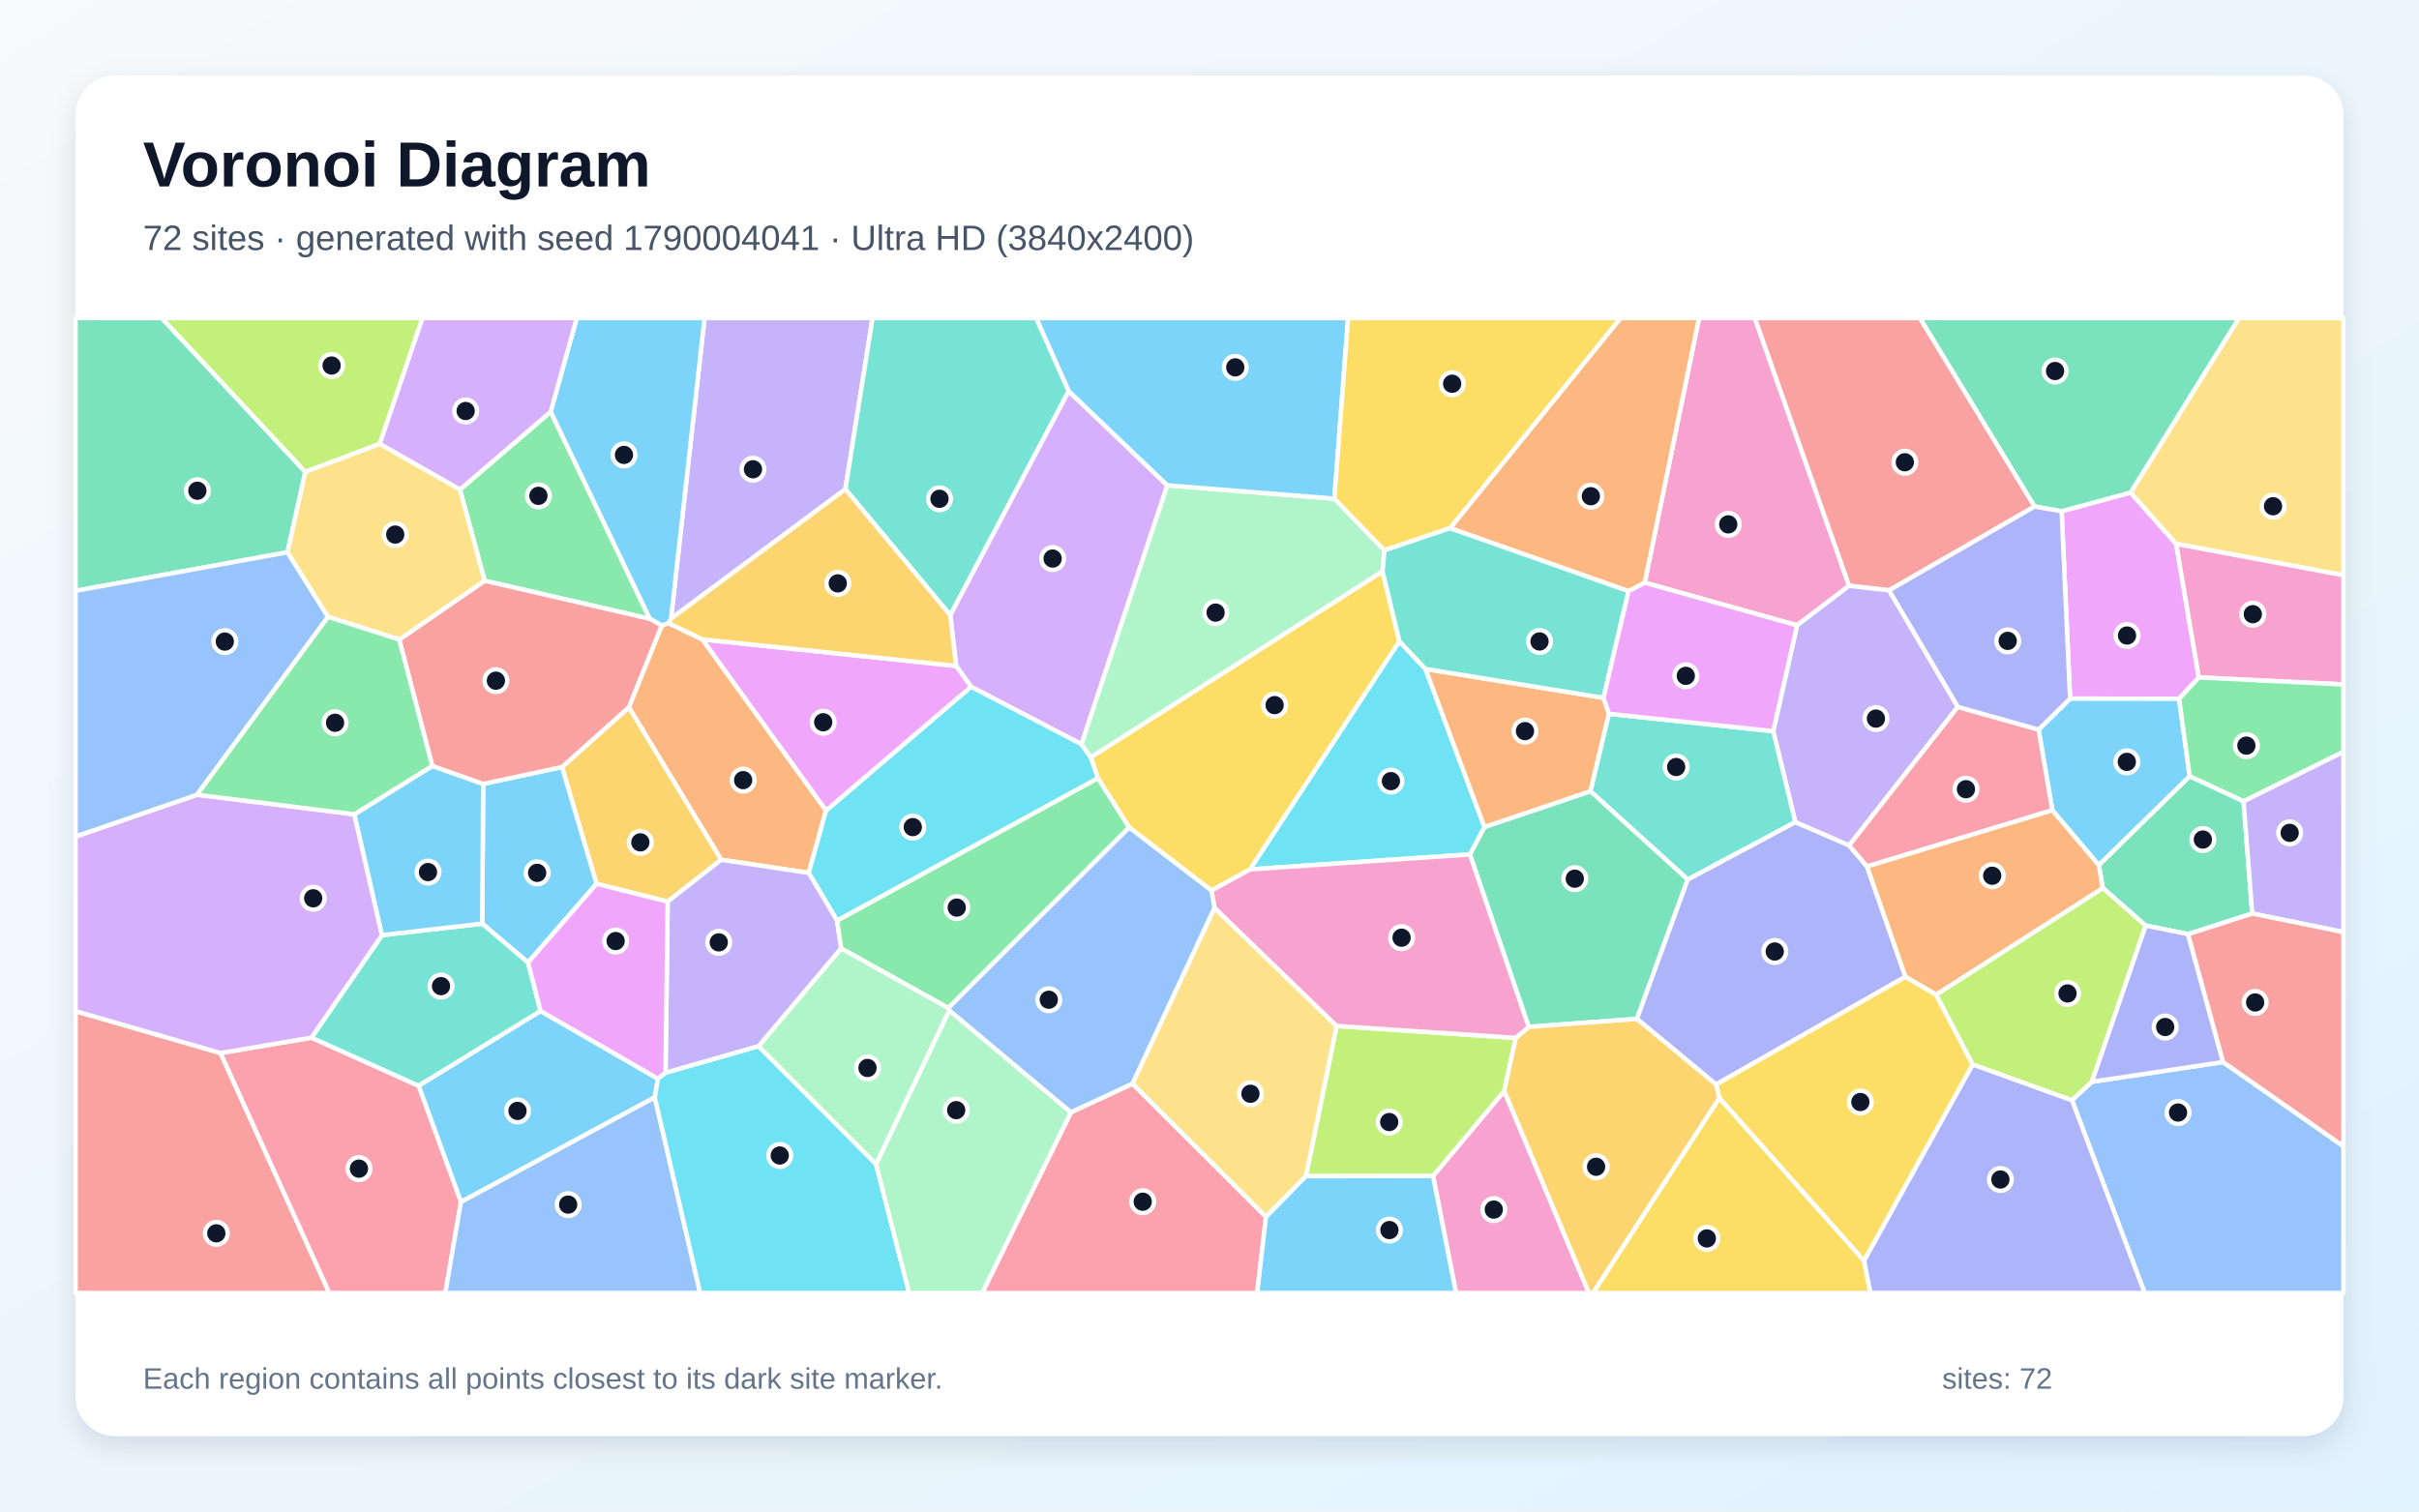
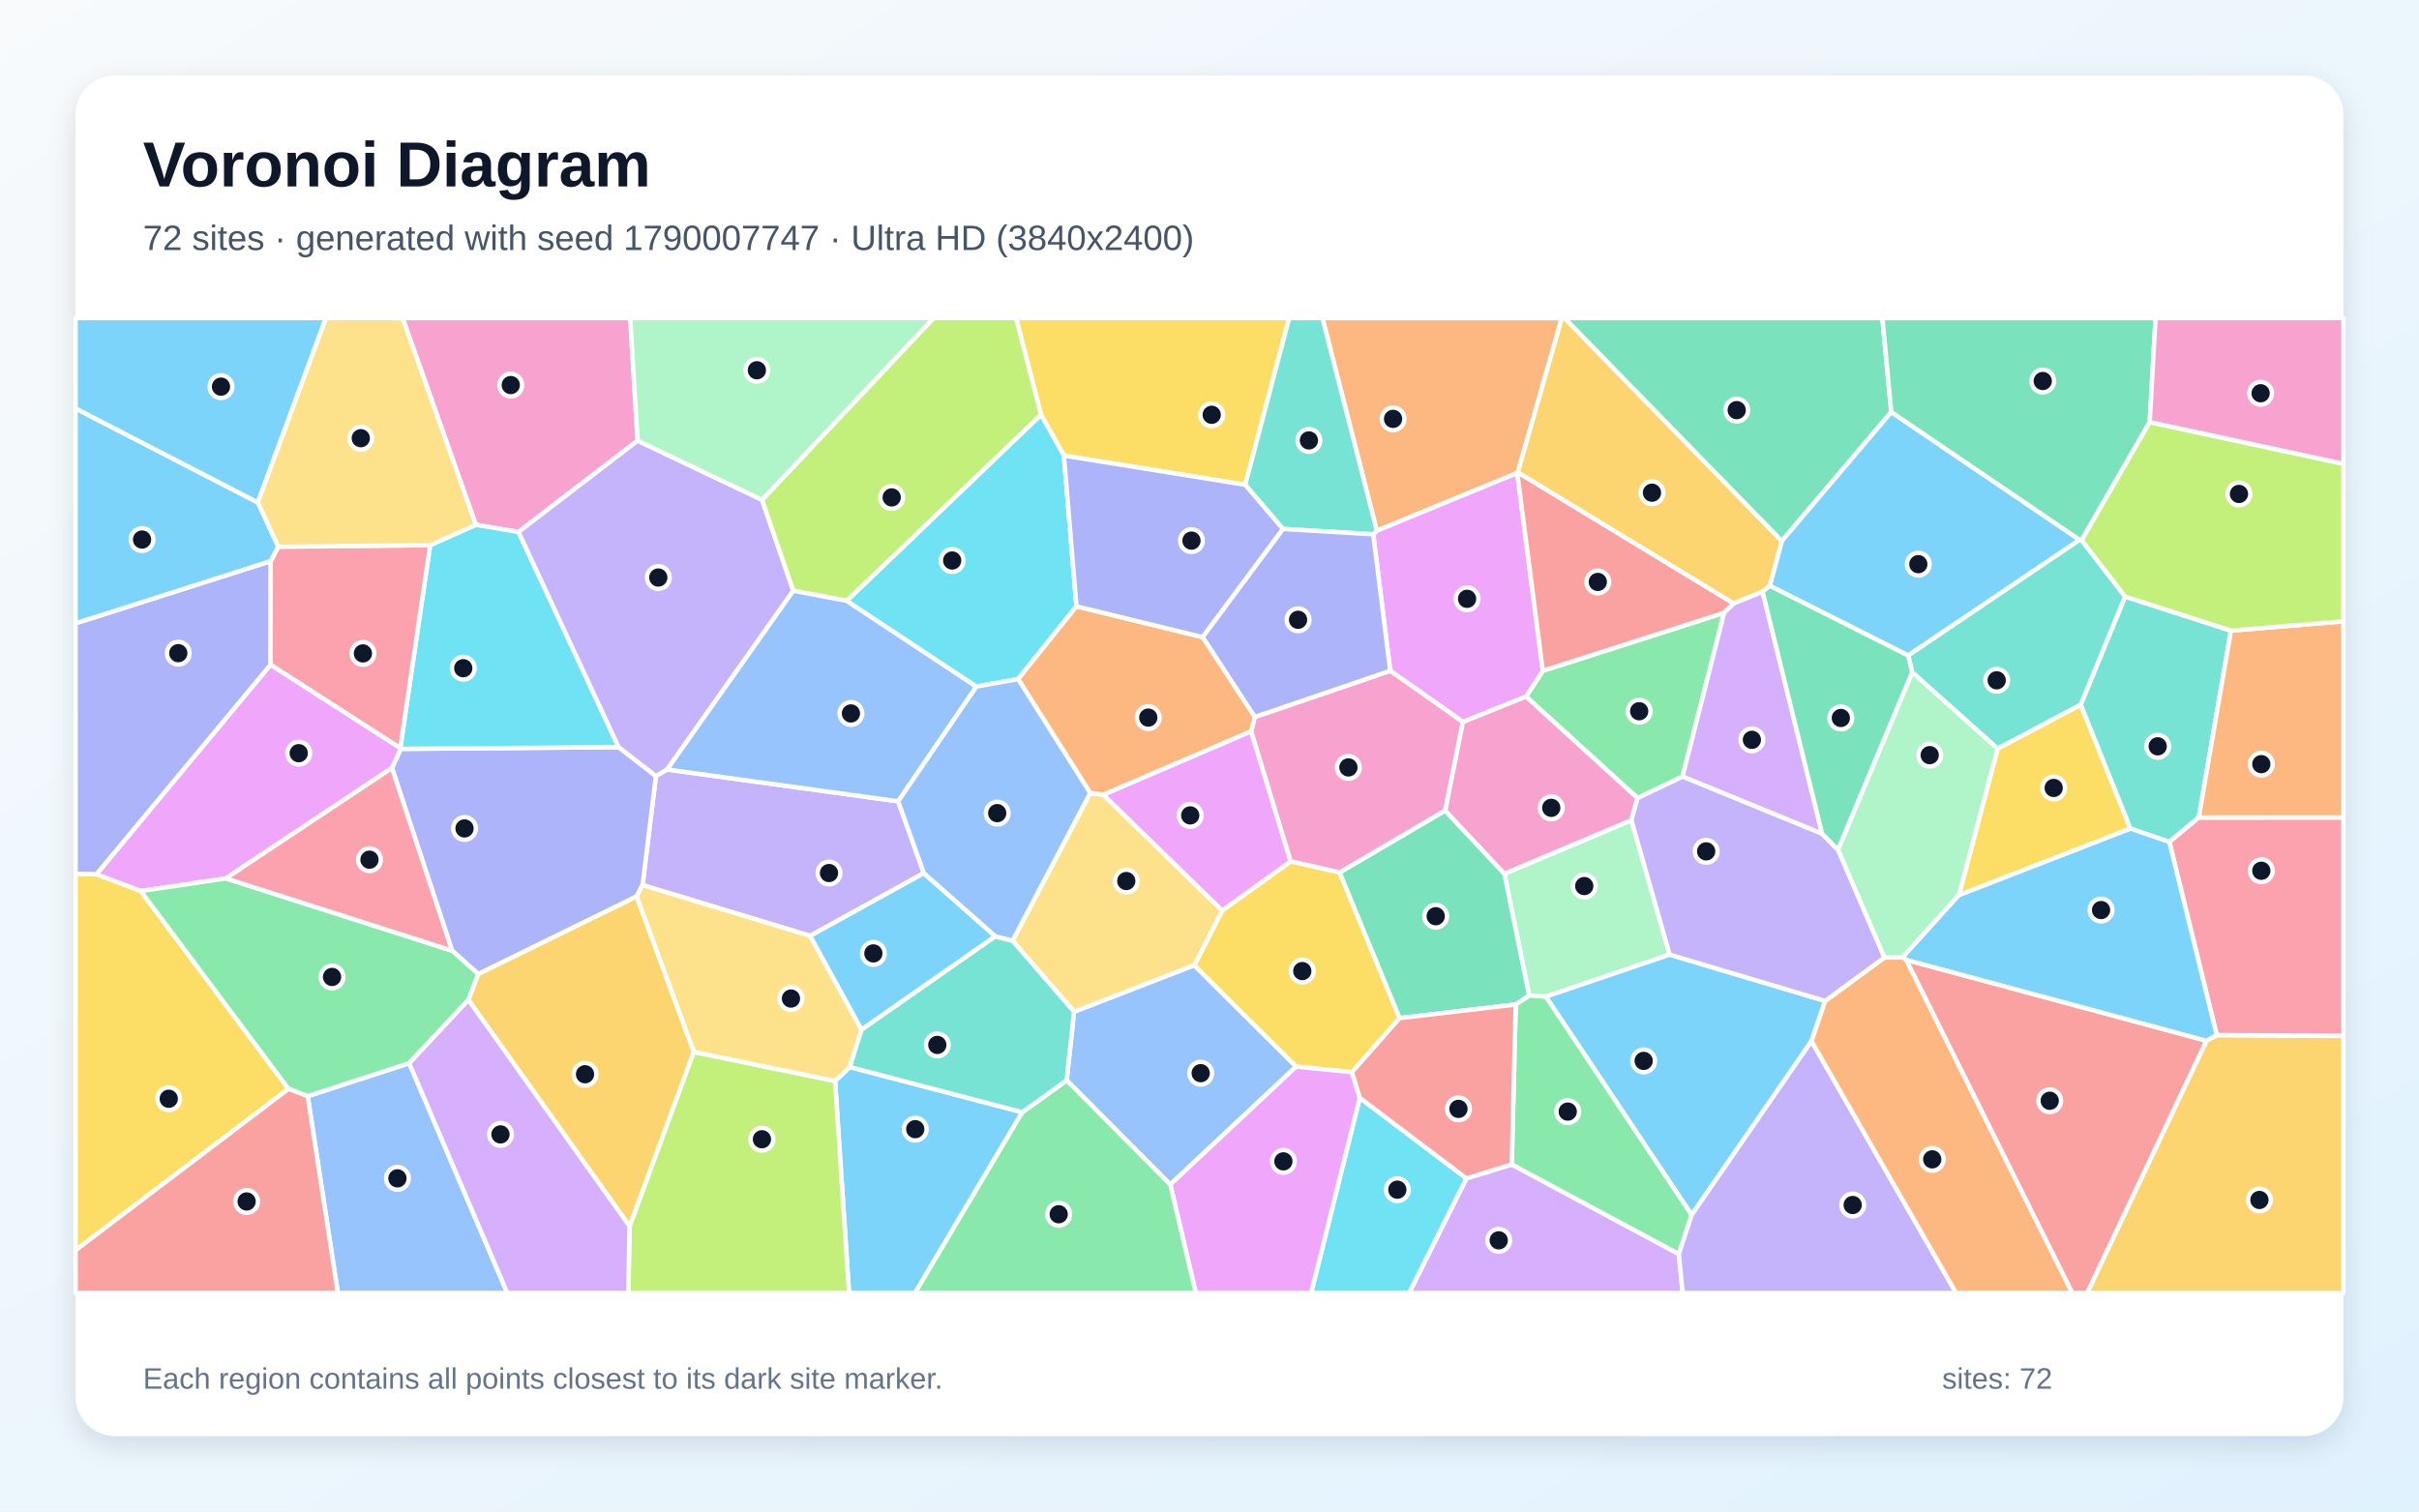
<svg xmlns="http://www.w3.org/2000/svg" width="3840" height="2400" viewBox="0 0 3840 2400" role="img" aria-labelledby="title description">
  <defs>
    <linearGradient id="background" x1="0" y1="0" x2="1" y2="1">
      <stop stop-color="#F8FAFC" />
      <stop offset="1" stop-color="#E0F2FE" />
    </linearGradient>
    <filter id="shadow" x="-5%" y="-5%" width="110%" height="110%">
      <feDropShadow dx="0" dy="15" stdDeviation="22" flood-color="#0F172A" flood-opacity=".12" />
    </filter>
  </defs>
  <rect width="3840" height="2400" fill="url(#background)" />
  <rect x="120" y="120" width="3600" height="2160" rx="63" fill="#FFFFFF" filter="url(#shadow)" />
  <g font-family="Arial, sans-serif">
    <text x="227" y="296" font-size="101" font-weight="700" fill="#0F172A">Voronoi Diagram</text>
-     <text x="227" y="397" font-size="56" fill="#475569">72 sites · generated with seed 1790004041 · Ultra HD (3840x2400)</text>
+     <text x="227" y="397" font-size="56" fill="#475569">72 sites · generated with seed 1790007747 · Ultra HD (3840x2400)</text>
  </g>
  <g stroke="#FFFFFF" stroke-width="7" stroke-linejoin="round">
-     <polygon points="1039.4,1742.3 731.7,1908.6 664.4,1723.9 858.1,1605.2 1044.4,1712.8" fill="#38BDF8" fill-opacity="0.65" />
-     <polygon points="1342.0,776.7 1065.2,982.3 1118.4,505.0 1385.1,505.0" fill="#A78BFA" fill-opacity="0.65" />
-     <polygon points="2274.8,1867.2 2387.9,1732.2 2522.2,2053.0 2311.3,2053.0" fill="#F472B6" fill-opacity="0.65" />
-     <polygon points="1050.4,993.2 1061.0,989.3 1114.9,1015.2 1311.3,1286.9 1283.8,1386.0 1144.8,1365.1 998.2,1123.1" fill="#FB923C" fill-opacity="0.65" />
-     <polygon points="2194.7,907.0 2221.5,1018.3 1984.5,1380.4 1923.1,1414.0 1792.5,1313.9 1742.8,1235.8 1731.5,1202.5" fill="#FACC15" fill-opacity="0.65" />
-     <polygon points="730.1,777.4 874.2,653.7 1031.6,982.6 769.3,922.1" fill="#4ADE80" fill-opacity="0.65" />
-     <polygon points="1696.5,621.0 1508.5,976.9 1342.0,776.7 1385.1,505.0 1645.0,505.0" fill="#2DD4BF" fill-opacity="0.65" />
-     <polygon points="3289.1,1746.9 3320.5,1717.7 3529.0,1686.3 3720.0,1820.0 3720.0,2053.0 3404.5,2053.0" fill="#60A5FA" fill-opacity="0.65" />
-     <polygon points="3272.7,811.8 3382.2,782.0 3454.5,863.6 3490.5,1075.6 3459.2,1109.5 3286.1,1109.3" fill="#E879F9" fill-opacity="0.65" />
-     <polygon points="2333.3,1356.6 2356.4,1313.1 2524.9,1256.2 2679.2,1396.3 2598.5,1617.8 2426.7,1630.5" fill="#34D399" fill-opacity="0.65" />
-     <polygon points="120.0,1605.5 350.1,1672.0 522.8,2053.0 120.0,2053.0" fill="#F87171" fill-opacity="0.65" />
-     <polygon points="2963.8,1375.8 3024.8,1550.9 2724.1,1722.0 2598.5,1617.8 2679.2,1396.3 2849.9,1305.2 2935.4,1342.3" fill="#818CF8" fill-opacity="0.65" />
-     <polygon points="1059.9,1431.6 946.9,1403.3 892.1,1217.9 998.2,1123.1 1144.8,1365.1" fill="#FBBF24" fill-opacity="0.65" />
-     <polygon points="2073.1,1867.5 2121.7,1629.0 2406.1,1648.0 2387.9,1732.2 2274.8,1867.2" fill="#A3E635" fill-opacity="0.65" />
-     <polygon points="1853.1,770.6 1716.8,1181.7 1541.4,1090.4 1517.8,1057.4 1508.5,976.9 1696.5,621.0" fill="#C084FC" fill-opacity="0.65" />
-     <polygon points="350.1,1672.0 494.4,1647.6 664.4,1723.9 731.7,1908.6 706.9,2053.0 522.8,2053.0" fill="#FB7185" fill-opacity="0.65" />
-     <polygon points="1328.9,1461.9 1283.8,1386.0 1311.3,1286.9 1541.4,1090.4 1716.8,1181.7 1731.5,1202.5 1742.8,1235.8" fill="#22D3EE" fill-opacity="0.65" />
-     <polygon points="1507.0,1604.3 1390.7,1848.6 1203.9,1661.3 1335.3,1505.7 1505.5,1600.4" fill="#86EFAC" fill-opacity="0.65" />
-     <polygon points="2009.6,1932.3 1797.6,1720.7 1927.9,1441.4 2121.7,1629.0 2073.1,1867.5" fill="#FCD34D" fill-opacity="0.65" />
-     <polygon points="3476.0,1232.7 3331.8,1373.8 3257.9,1286.5 3236.1,1158.5 3286.1,1109.3 3459.2,1109.5" fill="#38BDF8" fill-opacity="0.65" />
-     <polygon points="838.2,1528.3 765.5,1466.6 767.0,1244.7 892.1,1217.9 946.9,1403.3" fill="#38BDF8" fill-opacity="0.65" />
-     <polygon points="1335.3,1505.7 1203.9,1661.3 1056.5,1703.5 1059.9,1431.6 1144.8,1365.1 1283.8,1386.0 1328.9,1461.9" fill="#A78BFA" fill-opacity="0.65" />
-     <polygon points="2935.3,930.1 2852.7,992.9 2610.9,925.2 2697.1,505.0 2785.7,505.0" fill="#F472B6" fill-opacity="0.65" />
-     <polygon points="2610.9,925.2 2585.2,938.7 2301.8,838.6 2572.4,505.0 2697.1,505.0" fill="#FB923C" fill-opacity="0.65" />
-     <polygon points="2729.3,1743.2 2959.0,2001.6 2969.3,2053.0 2528.7,2053.0" fill="#FACC15" fill-opacity="0.65" />
-     <polygon points="1505.5,1600.4 1335.3,1505.7 1328.9,1461.9 1742.8,1235.8 1792.5,1313.9" fill="#4ADE80" fill-opacity="0.65" />
-     <polygon points="494.4,1647.6 606.4,1484.8 765.5,1466.6 838.2,1528.3 858.1,1605.2 664.4,1723.9" fill="#2DD4BF" fill-opacity="0.65" />
-     <polygon points="731.7,1908.6 1039.4,1742.3 1111.5,2053.0 706.9,2053.0" fill="#60A5FA" fill-opacity="0.65" />
-     <polygon points="1517.8,1057.4 1541.4,1090.4 1311.3,1286.9 1114.9,1015.2" fill="#E879F9" fill-opacity="0.65" />
-     <polygon points="484.7,749.3 456.4,876.9 120.0,938.1 120.0,505.0 256.8,505.0" fill="#34D399" fill-opacity="0.65" />
-     <polygon points="3229.8,804.2 2998.8,937.3 2935.3,930.1 2785.7,505.0 3047.9,505.0" fill="#F87171" fill-opacity="0.65" />
-     <polygon points="2959.0,2001.6 3131.5,1690.0 3289.1,1746.9 3404.5,2053.0 2969.3,2053.0" fill="#818CF8" fill-opacity="0.65" />
-     <polygon points="1508.5,976.9 1517.8,1057.4 1114.9,1015.2 1061.0,989.3 1065.2,982.3 1342.0,776.7" fill="#FBBF24" fill-opacity="0.65" />
-     <polygon points="602.8,704.9 484.7,749.3 256.8,505.0 670.7,505.0" fill="#A3E635" fill-opacity="0.65" />
-     <polygon points="312.8,1261.9 562.6,1293.0 606.4,1484.8 494.4,1647.6 350.1,1672.0 120.0,1605.5 120.0,1328.2" fill="#C084FC" fill-opacity="0.65" />
-     <polygon points="1700.0,1766.1 1797.6,1720.7 2009.6,1932.3 1995.7,2053.0 1559.1,2053.0" fill="#FB7185" fill-opacity="0.65" />
-     <polygon points="2262.8,1062.2 2356.4,1313.1 2333.3,1356.6 1984.5,1380.4 2221.5,1018.3" fill="#22D3EE" fill-opacity="0.65" />
-     <polygon points="2118.3,791.8 2197.7,873.9 2194.7,907.0 1731.5,1202.5 1716.8,1181.7 1853.1,770.6" fill="#86EFAC" fill-opacity="0.65" />
-     <polygon points="3454.5,863.6 3382.2,782.0 3554.1,505.0 3720.0,505.0 3720.0,913.4" fill="#FCD34D" fill-opacity="0.65" />
-     <polygon points="1065.2,982.3 1061.0,989.3 1050.4,993.2 1031.6,982.6 874.2,653.7 915.5,505.0 1118.4,505.0" fill="#38BDF8" fill-opacity="0.65" />
-     <polygon points="562.6,1293.0 686.2,1216.1 767.0,1244.7 765.5,1466.6 606.4,1484.8" fill="#38BDF8" fill-opacity="0.65" />
-     <polygon points="2814.9,1161.0 2852.7,992.9 2935.3,930.1 2998.8,937.3 3108.0,1122.4 2935.4,1342.3 2849.9,1305.2" fill="#A78BFA" fill-opacity="0.65" />
-     <polygon points="3490.5,1075.6 3454.5,863.6 3720.0,913.4 3720.0,1086.8" fill="#F472B6" fill-opacity="0.65" />
-     <polygon points="2545.4,1108.0 2554.1,1133.4 2524.9,1256.2 2356.4,1313.1 2262.8,1062.2" fill="#FB923C" fill-opacity="0.65" />
-     <polygon points="3073.5,1579.2 3131.5,1690.0 2959.0,2001.6 2729.3,1743.2 2724.1,1722.0 3024.8,1550.9" fill="#FACC15" fill-opacity="0.65" />
-     <polygon points="3561.5,1272.4 3476.0,1232.7 3459.2,1109.5 3490.5,1075.6 3720.0,1086.8 3720.0,1193.8" fill="#4ADE80" fill-opacity="0.65" />
-     <polygon points="2554.1,1133.4 2814.9,1161.0 2849.9,1305.2 2679.2,1396.3 2524.9,1256.2" fill="#2DD4BF" fill-opacity="0.65" />
-     <polygon points="456.4,876.9 520.8,979.4 312.8,1261.9 120.0,1328.2 120.0,938.1" fill="#60A5FA" fill-opacity="0.65" />
-     <polygon points="838.2,1528.3 946.9,1403.3 1059.9,1431.6 1056.5,1703.5 1044.4,1712.8 858.1,1605.2" fill="#E879F9" fill-opacity="0.65" />
-     <polygon points="3575.3,1450.5 3473.4,1483.2 3405.9,1469.6 3338.0,1410.0 3331.8,1373.8 3476.0,1232.7 3561.5,1272.4" fill="#34D399" fill-opacity="0.65" />
-     <polygon points="686.2,1216.1 633.7,1015.5 769.3,922.1 1031.6,982.6 1050.4,993.2 998.2,1123.1 892.1,1217.9 767.0,1244.7" fill="#F87171" fill-opacity="0.65" />
-     <polygon points="3529.0,1686.3 3320.5,1717.7 3405.9,1469.6 3473.4,1483.2" fill="#818CF8" fill-opacity="0.65" />
-     <polygon points="2387.9,1732.2 2406.1,1648.0 2426.7,1630.5 2598.5,1617.8 2724.1,1722.0 2729.3,1743.2 2528.7,2053.0 2522.2,2053.0" fill="#FBBF24" fill-opacity="0.65" />
-     <polygon points="3131.5,1690.0 3073.5,1579.2 3338.0,1410.0 3405.9,1469.6 3320.5,1717.7 3289.1,1746.9" fill="#A3E635" fill-opacity="0.65" />
-     <polygon points="874.2,653.7 730.1,777.4 602.8,704.9 670.7,505.0 915.5,505.0" fill="#C084FC" fill-opacity="0.65" />
-     <polygon points="3108.0,1122.4 3236.1,1158.5 3257.9,1286.5 2963.8,1375.8 2935.4,1342.3" fill="#FB7185" fill-opacity="0.65" />
-     <polygon points="1039.4,1742.3 1044.4,1712.8 1056.5,1703.5 1203.9,1661.3 1390.7,1848.6 1443.2,2053.0 1111.5,2053.0" fill="#22D3EE" fill-opacity="0.65" />
-     <polygon points="1390.7,1848.6 1507.0,1604.3 1700.0,1766.1 1559.1,2053.0 1443.2,2053.0" fill="#86EFAC" fill-opacity="0.65" />
-     <polygon points="602.8,704.9 730.1,777.4 769.3,922.1 633.7,1015.5 520.8,979.4 456.4,876.9 484.7,749.3" fill="#FCD34D" fill-opacity="0.65" />
-     <polygon points="2118.3,791.8 1853.1,770.6 1696.5,621.0 1645.0,505.0 2140.0,505.0" fill="#38BDF8" fill-opacity="0.65" />
-     <polygon points="2009.6,1932.3 2073.1,1867.5 2274.8,1867.2 2311.3,2053.0 1995.7,2053.0" fill="#38BDF8" fill-opacity="0.65" />
-     <polygon points="3575.3,1450.5 3561.5,1272.4 3720.0,1193.8 3720.0,1480.0" fill="#A78BFA" fill-opacity="0.65" />
-     <polygon points="2333.3,1356.6 2426.7,1630.5 2406.1,1648.0 2121.7,1629.0 1927.9,1441.4 1923.1,1414.0 1984.5,1380.4" fill="#F472B6" fill-opacity="0.65" />
-     <polygon points="3073.5,1579.2 3024.8,1550.9 2963.8,1375.8 3257.9,1286.5 3331.8,1373.8 3338.0,1410.0" fill="#FB923C" fill-opacity="0.65" />
-     <polygon points="2301.8,838.6 2197.7,873.9 2118.3,791.8 2140.0,505.0 2572.4,505.0" fill="#FACC15" fill-opacity="0.65" />
-     <polygon points="520.8,979.4 633.7,1015.5 686.2,1216.1 562.6,1293.0 312.8,1261.9" fill="#4ADE80" fill-opacity="0.65" />
-     <polygon points="2197.7,873.9 2301.8,838.6 2585.2,938.7 2545.4,1108.0 2262.8,1062.2 2221.5,1018.3 2194.7,907.0" fill="#2DD4BF" fill-opacity="0.65" />
-     <polygon points="1927.9,1441.4 1797.6,1720.7 1700.0,1766.1 1507.0,1604.3 1505.5,1600.4 1792.5,1313.9 1923.1,1414.0" fill="#60A5FA" fill-opacity="0.65" />
-     <polygon points="2554.1,1133.4 2545.4,1108.0 2585.2,938.7 2610.9,925.2 2852.7,992.9 2814.9,1161.0" fill="#E879F9" fill-opacity="0.65" />
-     <polygon points="3382.2,782.0 3272.7,811.8 3229.8,804.2 3047.9,505.0 3554.1,505.0" fill="#34D399" fill-opacity="0.65" />
-     <polygon points="3529.0,1686.3 3473.4,1483.2 3575.3,1450.5 3720.0,1480.0 3720.0,1820.0" fill="#F87171" fill-opacity="0.65" />
-     <polygon points="3108.0,1122.4 2998.8,937.3 3229.8,804.2 3272.7,811.8 3286.1,1109.3 3236.1,1158.5" fill="#818CF8" fill-opacity="0.65" />
+     <polygon points="1325.6,1716.4 1349.0,1694.2 1622.8,1766.0 1452.5,2053.0 1347.8,2053.0" fill="#38BDF8" fill-opacity="0.65" />
+     <polygon points="1059.0,1221.8 1425.8,1272.3 1466.5,1386.4 1286.1,1486.0 1020.0,1405.3 1041.2,1232.1" fill="#A78BFA" fill-opacity="0.65" />
+     <polygon points="1012.2,699.7 823.1,844.6 755.4,833.3 639.1,505.0 1000.4,505.0" fill="#F472B6" fill-opacity="0.65" />
+     <polygon points="2409.4,749.9 2408.6,751.0 2185.6,842.7 2099.3,505.0 2479.3,505.0" fill="#FB923C" fill-opacity="0.65" />
+     <polygon points="1976.7,769.7 1688.9,723.4 1652.6,658.7 1612.9,505.0 2046.5,505.0" fill="#FACC15" fill-opacity="0.65" />
+     <polygon points="2670.9,1233.1 2599.5,1267.2 2422.4,1106.0 2449.1,1065.1 2737.0,972.9" fill="#4ADE80" fill-opacity="0.65" />
+     <polygon points="3541.5,1001.3 3490.4,1298.0 3443.7,1336.9 3381.7,1315.5 3302.9,1119.1 3373.4,947.2" fill="#2DD4BF" fill-opacity="0.65" />
+     <polygon points="1857.7,1880.8 1693.3,1715.4 1705.0,1606.4 1895.8,1532.5 2057.5,1693.5" fill="#60A5FA" fill-opacity="0.65" />
+     <polygon points="2449.1,1065.1 2422.4,1106.0 2322.3,1146.3 2206.9,1065.1 2179.9,848.4 2185.6,842.7 2408.6,751.0" fill="#E879F9" fill-opacity="0.65" />
+     <polygon points="3002.3,654.2 2828.4,859.1 2483.3,505.0 2988.1,505.0" fill="#34D399" fill-opacity="0.65" />
+     <polygon points="2752.2,958.1 2737.0,972.9 2449.1,1065.1 2408.6,751.0 2409.4,749.9" fill="#F87171" fill-opacity="0.65" />
+     <polygon points="759.3,1546.6 717.6,1509.4 622.2,1219.4 636.0,1189.0 982.0,1186.3 1041.2,1232.1 1020.0,1405.3 1010.5,1423.5" fill="#818CF8" fill-opacity="0.65" />
+     <polygon points="3502.5,1652.5 3518.9,1643.5 3720.0,1644.7 3720.0,2053.0 3313.1,2053.0" fill="#FBBF24" fill-opacity="0.65" />
+     <polygon points="999.4,1947.0 1101.2,1670.2 1325.6,1716.4 1347.8,2053.0 997.4,2053.0" fill="#A3E635" fill-opacity="0.65" />
+     <polygon points="2327.8,1871.0 2399.8,1848.9 2665.0,1991.1 2671.2,2053.0 2236.8,2053.0" fill="#C084FC" fill-opacity="0.65" />
+     <polygon points="3518.9,1643.5 3443.7,1336.9 3490.4,1298.0 3720.0,1297.9 3720.0,1644.7" fill="#FB7185" fill-opacity="0.65" />
+     <polygon points="982.0,1186.3 636.0,1189.0 635.4,1187.6 682.8,865.6 755.4,833.3 823.1,844.6" fill="#22D3EE" fill-opacity="0.65" />
+     <polygon points="2650.4,1515.7 2454.0,1582.5 2427.4,1580.5 2388.1,1387.2 2589.7,1302.2" fill="#86EFAC" fill-opacity="0.65" />
+     <polygon points="1101.2,1670.2 1010.5,1423.5 1020.0,1405.3 1286.1,1486.0 1367.7,1634.9 1349.0,1694.2 1325.6,1716.4" fill="#FCD34D" fill-opacity="0.65" />
+     <polygon points="2897.4,1589.3 2875.6,1653.1 2685.4,1929.1 2454.0,1582.5 2650.4,1515.7" fill="#38BDF8" fill-opacity="0.65" />
+     <polygon points="3301.3,857.2 3029.1,1040.8 2809.4,930.1 2828.4,859.1 3002.3,654.2" fill="#38BDF8" fill-opacity="0.65" />
+     <polygon points="1209.7,793.6 1259.3,938.0 1059.0,1221.8 1041.2,1232.1 982.0,1186.3 823.1,844.6 1012.2,699.7" fill="#A78BFA" fill-opacity="0.65" />
+     <polygon points="2294.2,1287.1 2126.7,1385.4 2048.6,1367.7 1986.0,1161.3 1991.8,1138.4 2206.9,1065.1 2322.3,1146.3" fill="#F472B6" fill-opacity="0.65" />
+     <polygon points="3490.4,1298.0 3541.5,1001.3 3720.0,986.5 3720.0,1297.9" fill="#FB923C" fill-opacity="0.65" />
+     <polygon points="1940.2,1445.7 2048.6,1367.7 2126.7,1385.4 2221.8,1616.6 2146.2,1702.3 2057.5,1693.5 1895.8,1532.5" fill="#FACC15" fill-opacity="0.65" />
+     <polygon points="2685.4,1929.1 2665.0,1991.1 2399.8,1848.9 2406.1,1594.9 2427.4,1580.5 2454.0,1582.5" fill="#4ADE80" fill-opacity="0.65" />
+     <polygon points="2185.6,842.7 2179.9,848.4 2036.5,839.8 1976.7,769.7 2046.5,505.0 2099.3,505.0" fill="#2DD4BF" fill-opacity="0.65" />
+     <polygon points="488.4,1740.5 649.6,1688.1 805.3,2053.0 536.3,2053.0" fill="#60A5FA" fill-opacity="0.65" />
+     <polygon points="358.5,1394.7 223.5,1414.8 152.9,1388.3 429.5,1055.3 635.4,1187.6 636.0,1189.0 622.2,1219.4" fill="#E879F9" fill-opacity="0.65" />
+     <polygon points="2406.1,1594.9 2221.8,1616.6 2126.7,1385.4 2294.2,1287.1 2388.1,1387.2 2427.4,1580.5" fill="#34D399" fill-opacity="0.65" />
+     <polygon points="3025.8,1524.0 3502.5,1652.5 3313.1,2053.0 3289.5,2053.0" fill="#F87171" fill-opacity="0.65" />
+     <polygon points="429.8,890.9 429.5,1055.3 152.9,1388.3 120.0,1387.6 120.0,989.7" fill="#818CF8" fill-opacity="0.65" />
+     <polygon points="2828.4,859.1 2809.4,930.1 2798.0,939.6 2752.2,958.1 2409.4,749.9 2479.3,505.0 2483.3,505.0" fill="#FBBF24" fill-opacity="0.65" />
+     <polygon points="1652.6,658.7 1344.3,954.0 1259.3,938.0 1209.7,793.6 1481.9,505.0 1612.9,505.0" fill="#A3E635" fill-opacity="0.65" />
+     <polygon points="2892.5,1323.9 2670.9,1233.1 2737.0,972.9 2752.2,958.1 2798.0,939.6" fill="#C084FC" fill-opacity="0.65" />
+     <polygon points="441.6,868.0 682.8,865.6 635.4,1187.6 429.5,1055.3 429.8,890.9" fill="#FB7185" fill-opacity="0.65" />
+     <polygon points="2158.5,1743.1 2327.8,1871.0 2236.8,2053.0 2081.3,2053.0" fill="#22D3EE" fill-opacity="0.65" />
+     <polygon points="3109.9,1421.0 3020.1,1520.2 2991.3,1520.4 2917.6,1349.2 3035.5,1067.2 3171.3,1188.7" fill="#86EFAC" fill-opacity="0.65" />
+     <polygon points="755.4,833.3 682.8,865.6 441.6,868.0 409.1,797.7 517.1,505.0 639.1,505.0" fill="#FCD34D" fill-opacity="0.65" />
+     <polygon points="3025.8,1524.0 3020.1,1520.2 3109.9,1421.0 3381.7,1315.5 3443.7,1336.9 3518.9,1643.5 3502.5,1652.5" fill="#38BDF8" fill-opacity="0.65" />
+     <polygon points="409.1,797.7 441.6,868.0 429.8,890.9 120.0,989.7 120.0,648.5" fill="#38BDF8" fill-opacity="0.65" />
+     <polygon points="2665.0,1991.1 2685.4,1929.1 2875.6,1653.1 3105.2,2053.0 2671.2,2053.0" fill="#A78BFA" fill-opacity="0.65" />
+     <polygon points="2589.7,1302.2 2388.1,1387.2 2294.2,1287.1 2322.3,1146.3 2422.4,1106.0 2599.5,1267.2" fill="#F472B6" fill-opacity="0.65" />
+     <polygon points="2875.6,1653.1 2897.4,1589.3 2991.3,1520.4 3020.1,1520.2 3025.8,1524.0 3289.5,2053.0 3105.2,2053.0" fill="#FB923C" fill-opacity="0.65" />
+     <polygon points="120.0,1985.1 120.0,1387.6 152.9,1388.3 223.5,1414.8 458.0,1728.9" fill="#FACC15" fill-opacity="0.65" />
+     <polygon points="743.6,1587.7 649.6,1688.1 488.4,1740.5 458.0,1728.9 223.5,1414.8 358.5,1394.7 717.6,1509.4 759.3,1546.6" fill="#4ADE80" fill-opacity="0.65" />
+     <polygon points="3171.3,1188.7 3035.5,1067.2 3029.1,1040.8 3301.3,857.2 3304.5,857.7 3373.4,947.2 3302.9,1119.1" fill="#2DD4BF" fill-opacity="0.65" />
+     <polygon points="1259.3,938.0 1344.3,954.0 1550.0,1090.1 1425.8,1272.3 1059.0,1221.8" fill="#60A5FA" fill-opacity="0.65" />
+     <polygon points="1857.7,1880.8 2057.5,1693.5 2146.2,1702.3 2158.5,1743.1 2081.3,2053.0 1898.3,2053.0" fill="#E879F9" fill-opacity="0.65" />
+     <polygon points="3412.5,670.2 3304.5,857.7 3301.3,857.2 3002.3,654.2 2988.1,505.0 3421.8,505.0" fill="#34D399" fill-opacity="0.65" />
+     <polygon points="120.0,1985.1 458.0,1728.9 488.4,1740.5 536.3,2053.0 120.0,2053.0" fill="#F87171" fill-opacity="0.65" />
+     <polygon points="2036.5,839.8 2179.9,848.4 2206.9,1065.1 1991.8,1138.4 1908.9,1011.6" fill="#818CF8" fill-opacity="0.65" />
+     <polygon points="743.6,1587.7 759.3,1546.6 1010.5,1423.5 1101.2,1670.2 999.4,1947.0" fill="#FBBF24" fill-opacity="0.65" />
+     <polygon points="3541.5,1001.3 3373.4,947.2 3304.5,857.7 3412.5,670.2 3720.0,736.4 3720.0,986.5" fill="#A3E635" fill-opacity="0.65" />
+     <polygon points="649.6,1688.1 743.6,1587.7 999.4,1947.0 997.4,2053.0 805.3,2053.0" fill="#C084FC" fill-opacity="0.65" />
+     <polygon points="358.5,1394.7 622.2,1219.4 717.6,1509.4" fill="#FB7185" fill-opacity="0.65" />
+     <polygon points="1708.8,962.7 1616.2,1078.3 1550.0,1090.1 1344.3,954.0 1652.6,658.7 1688.9,723.4" fill="#22D3EE" fill-opacity="0.65" />
+     <polygon points="1209.7,793.6 1012.2,699.7 1000.4,505.0 1481.9,505.0" fill="#86EFAC" fill-opacity="0.65" />
+     <polygon points="1730.6,1259.1 1751.5,1261.9 1940.2,1445.7 1895.8,1532.5 1705.0,1606.4 1607.3,1493.7" fill="#FCD34D" fill-opacity="0.65" />
+     <polygon points="1580.1,1486.7 1367.7,1634.9 1286.1,1486.0 1466.5,1386.4" fill="#38BDF8" fill-opacity="0.65" />
+     <polygon points="409.1,797.7 120.0,648.5 120.0,505.0 517.1,505.0" fill="#38BDF8" fill-opacity="0.65" />
+     <polygon points="2892.5,1323.9 2917.6,1349.2 2991.3,1520.4 2897.4,1589.3 2650.4,1515.7 2589.7,1302.2 2599.5,1267.2 2670.9,1233.1" fill="#A78BFA" fill-opacity="0.65" />
+     <polygon points="3412.5,670.2 3421.8,505.0 3720.0,505.0 3720.0,736.4" fill="#F472B6" fill-opacity="0.65" />
+     <polygon points="1908.9,1011.6 1991.8,1138.4 1986.0,1161.3 1751.5,1261.9 1730.6,1259.1 1616.2,1078.3 1708.8,962.7" fill="#FB923C" fill-opacity="0.65" />
+     <polygon points="3109.9,1421.0 3171.3,1188.7 3302.9,1119.1 3381.7,1315.5" fill="#FACC15" fill-opacity="0.65" />
+     <polygon points="1622.8,1766.0 1693.3,1715.4 1857.7,1880.8 1898.3,2053.0 1452.5,2053.0" fill="#4ADE80" fill-opacity="0.65" />
+     <polygon points="1580.1,1486.7 1607.3,1493.7 1705.0,1606.4 1693.3,1715.4 1622.8,1766.0 1349.0,1694.2 1367.7,1634.9" fill="#2DD4BF" fill-opacity="0.65" />
+     <polygon points="1550.0,1090.1 1616.2,1078.3 1730.6,1259.1 1607.3,1493.7 1580.1,1486.7 1466.5,1386.4 1425.8,1272.3" fill="#60A5FA" fill-opacity="0.65" />
+     <polygon points="1986.0,1161.3 2048.6,1367.7 1940.2,1445.7 1751.5,1261.9" fill="#E879F9" fill-opacity="0.65" />
+     <polygon points="3035.5,1067.2 2917.6,1349.2 2892.5,1323.9 2798.0,939.6 2809.4,930.1 3029.1,1040.8" fill="#34D399" fill-opacity="0.65" />
+     <polygon points="2158.5,1743.1 2146.2,1702.3 2221.8,1616.6 2406.1,1594.9 2399.8,1848.9 2327.8,1871.0" fill="#F87171" fill-opacity="0.65" />
+     <polygon points="1708.8,962.7 1688.9,723.4 1976.7,769.7 2036.5,839.8 1908.9,1011.6" fill="#818CF8" fill-opacity="0.65" />
  </g>
  <g>
-     <circle cx="821.5" cy="1763.9" r="18" fill="#0F172A" stroke="#FFFFFF" stroke-width="7" />
-     <circle cx="1195.3" cy="745.1" r="18" fill="#0F172A" stroke="#FFFFFF" stroke-width="7" />
-     <circle cx="2371.3" cy="1920.6" r="18" fill="#0F172A" stroke="#FFFFFF" stroke-width="7" />
-     <circle cx="1179.7" cy="1238.7" r="18" fill="#0F172A" stroke="#FFFFFF" stroke-width="7" />
-     <circle cx="2023.4" cy="1119.6" r="18" fill="#0F172A" stroke="#FFFFFF" stroke-width="7" />
-     <circle cx="854.7" cy="787.3" r="18" fill="#0F172A" stroke="#FFFFFF" stroke-width="7" />
-     <circle cx="1491.4" cy="792.0" r="18" fill="#0F172A" stroke="#FFFFFF" stroke-width="7" />
-     <circle cx="3457.5" cy="1766.5" r="18" fill="#0F172A" stroke="#FFFFFF" stroke-width="7" />
-     <circle cx="3376.5" cy="1009.1" r="18" fill="#0F172A" stroke="#FFFFFF" stroke-width="7" />
-     <circle cx="2499.9" cy="1395.2" r="18" fill="#0F172A" stroke="#FFFFFF" stroke-width="7" />
-     <circle cx="343.4" cy="1958.3" r="18" fill="#0F172A" stroke="#FFFFFF" stroke-width="7" />
-     <circle cx="2817.3" cy="1510.8" r="18" fill="#0F172A" stroke="#FFFFFF" stroke-width="7" />
-     <circle cx="1016.5" cy="1337.5" r="18" fill="#0F172A" stroke="#FFFFFF" stroke-width="7" />
-     <circle cx="2205.3" cy="1781.6" r="18" fill="#0F172A" stroke="#FFFFFF" stroke-width="7" />
-     <circle cx="1671.0" cy="886.9" r="18" fill="#0F172A" stroke="#FFFFFF" stroke-width="7" />
-     <circle cx="569.8" cy="1855.6" r="18" fill="#0F172A" stroke="#FFFFFF" stroke-width="7" />
-     <circle cx="1449.0" cy="1313.3" r="18" fill="#0F172A" stroke="#FFFFFF" stroke-width="7" />
-     <circle cx="1377.1" cy="1695.7" r="18" fill="#0F172A" stroke="#FFFFFF" stroke-width="7" />
-     <circle cx="1985.0" cy="1736.7" r="18" fill="#0F172A" stroke="#FFFFFF" stroke-width="7" />
-     <circle cx="3376.2" cy="1209.7" r="18" fill="#0F172A" stroke="#FFFFFF" stroke-width="7" />
-     <circle cx="852.7" cy="1385.9" r="18" fill="#0F172A" stroke="#FFFFFF" stroke-width="7" />
-     <circle cx="1141.0" cy="1496.3" r="18" fill="#0F172A" stroke="#FFFFFF" stroke-width="7" />
-     <circle cx="2743.5" cy="832.6" r="18" fill="#0F172A" stroke="#FFFFFF" stroke-width="7" />
-     <circle cx="2525.4" cy="787.9" r="18" fill="#0F172A" stroke="#FFFFFF" stroke-width="7" />
-     <circle cx="2709.5" cy="1966.4" r="18" fill="#0F172A" stroke="#FFFFFF" stroke-width="7" />
-     <circle cx="1518.8" cy="1441.1" r="18" fill="#0F172A" stroke="#FFFFFF" stroke-width="7" />
-     <circle cx="700.1" cy="1565.8" r="18" fill="#0F172A" stroke="#FFFFFF" stroke-width="7" />
-     <circle cx="901.9" cy="1912.7" r="18" fill="#0F172A" stroke="#FFFFFF" stroke-width="7" />
-     <circle cx="1306.8" cy="1146.8" r="18" fill="#0F172A" stroke="#FFFFFF" stroke-width="7" />
-     <circle cx="313.3" cy="779.2" r="18" fill="#0F172A" stroke="#FFFFFF" stroke-width="7" />
-     <circle cx="3023.8" cy="734.0" r="18" fill="#0F172A" stroke="#FFFFFF" stroke-width="7" />
-     <circle cx="3175.5" cy="1872.8" r="18" fill="#0F172A" stroke="#FFFFFF" stroke-width="7" />
-     <circle cx="1329.9" cy="926.3" r="18" fill="#0F172A" stroke="#FFFFFF" stroke-width="7" />
-     <circle cx="526.4" cy="580.4" r="18" fill="#0F172A" stroke="#FFFFFF" stroke-width="7" />
-     <circle cx="497.2" cy="1426.3" r="18" fill="#0F172A" stroke="#FFFFFF" stroke-width="7" />
-     <circle cx="1814.0" cy="1908.1" r="18" fill="#0F172A" stroke="#FFFFFF" stroke-width="7" />
-     <circle cx="2208.0" cy="1240.3" r="18" fill="#0F172A" stroke="#FFFFFF" stroke-width="7" />
-     <circle cx="1929.7" cy="972.7" r="18" fill="#0F172A" stroke="#FFFFFF" stroke-width="7" />
-     <circle cx="3608.3" cy="803.8" r="18" fill="#0F172A" stroke="#FFFFFF" stroke-width="7" />
-     <circle cx="990.5" cy="722.3" r="18" fill="#0F172A" stroke="#FFFFFF" stroke-width="7" />
-     <circle cx="679.4" cy="1384.7" r="18" fill="#0F172A" stroke="#FFFFFF" stroke-width="7" />
-     <circle cx="2977.9" cy="1141.0" r="18" fill="#0F172A" stroke="#FFFFFF" stroke-width="7" />
-     <circle cx="3576.2" cy="975.2" r="18" fill="#0F172A" stroke="#FFFFFF" stroke-width="7" />
-     <circle cx="2420.8" cy="1160.9" r="18" fill="#0F172A" stroke="#FFFFFF" stroke-width="7" />
-     <circle cx="2953.2" cy="1749.8" r="18" fill="#0F172A" stroke="#FFFFFF" stroke-width="7" />
-     <circle cx="3566.0" cy="1183.9" r="18" fill="#0F172A" stroke="#FFFFFF" stroke-width="7" />
-     <circle cx="2660.8" cy="1217.9" r="18" fill="#0F172A" stroke="#FFFFFF" stroke-width="7" />
-     <circle cx="356.9" cy="1018.7" r="18" fill="#0F172A" stroke="#FFFFFF" stroke-width="7" />
-     <circle cx="977.3" cy="1494.2" r="18" fill="#0F172A" stroke="#FFFFFF" stroke-width="7" />
-     <circle cx="3496.9" cy="1333.0" r="18" fill="#0F172A" stroke="#FFFFFF" stroke-width="7" />
-     <circle cx="787.2" cy="1080.8" r="18" fill="#0F172A" stroke="#FFFFFF" stroke-width="7" />
-     <circle cx="3437.1" cy="1630.7" r="18" fill="#0F172A" stroke="#FFFFFF" stroke-width="7" />
-     <circle cx="2533.7" cy="1852.6" r="18" fill="#0F172A" stroke="#FFFFFF" stroke-width="7" />
-     <circle cx="3282.1" cy="1577.4" r="18" fill="#0F172A" stroke="#FFFFFF" stroke-width="7" />
-     <circle cx="739.2" cy="652.6" r="18" fill="#0F172A" stroke="#FFFFFF" stroke-width="7" />
-     <circle cx="3120.8" cy="1253.1" r="18" fill="#0F172A" stroke="#FFFFFF" stroke-width="7" />
-     <circle cx="1237.8" cy="1834.7" r="18" fill="#0F172A" stroke="#FFFFFF" stroke-width="7" />
-     <circle cx="1517.9" cy="1762.7" r="18" fill="#0F172A" stroke="#FFFFFF" stroke-width="7" />
-     <circle cx="627.4" cy="848.8" r="18" fill="#0F172A" stroke="#FFFFFF" stroke-width="7" />
-     <circle cx="1960.9" cy="583.3" r="18" fill="#0F172A" stroke="#FFFFFF" stroke-width="7" />
-     <circle cx="2205.6" cy="1953.1" r="18" fill="#0F172A" stroke="#FFFFFF" stroke-width="7" />
-     <circle cx="3634.7" cy="1322.4" r="18" fill="#0F172A" stroke="#FFFFFF" stroke-width="7" />
-     <circle cx="2224.9" cy="1488.9" r="18" fill="#0F172A" stroke="#FFFFFF" stroke-width="7" />
-     <circle cx="3162.5" cy="1390.5" r="18" fill="#0F172A" stroke="#FFFFFF" stroke-width="7" />
-     <circle cx="2305.2" cy="609.3" r="18" fill="#0F172A" stroke="#FFFFFF" stroke-width="7" />
-     <circle cx="531.9" cy="1147.6" r="18" fill="#0F172A" stroke="#FFFFFF" stroke-width="7" />
-     <circle cx="2443.9" cy="1018.5" r="18" fill="#0F172A" stroke="#FFFFFF" stroke-width="7" />
-     <circle cx="1664.9" cy="1587.4" r="18" fill="#0F172A" stroke="#FFFFFF" stroke-width="7" />
-     <circle cx="2676.1" cy="1073.1" r="18" fill="#0F172A" stroke="#FFFFFF" stroke-width="7" />
-     <circle cx="3262.3" cy="589.1" r="18" fill="#0F172A" stroke="#FFFFFF" stroke-width="7" />
-     <circle cx="3579.9" cy="1591.7" r="18" fill="#0F172A" stroke="#FFFFFF" stroke-width="7" />
-     <circle cx="3187.1" cy="1017.6" r="18" fill="#0F172A" stroke="#FFFFFF" stroke-width="7" />
+     <circle cx="1452.9" cy="1792.9" r="18" fill="#0F172A" stroke="#FFFFFF" stroke-width="7" />
+     <circle cx="1316.0" cy="1386.2" r="18" fill="#0F172A" stroke="#FFFFFF" stroke-width="7" />
+     <circle cx="810.8" cy="611.4" r="18" fill="#0F172A" stroke="#FFFFFF" stroke-width="7" />
+     <circle cx="2211.4" cy="665.1" r="18" fill="#0F172A" stroke="#FFFFFF" stroke-width="7" />
+     <circle cx="1923.5" cy="658.6" r="18" fill="#0F172A" stroke="#FFFFFF" stroke-width="7" />
+     <circle cx="2602.1" cy="1129.3" r="18" fill="#0F172A" stroke="#FFFFFF" stroke-width="7" />
+     <circle cx="3425.2" cy="1185.0" r="18" fill="#0F172A" stroke="#FFFFFF" stroke-width="7" />
+     <circle cx="1906.0" cy="1704.0" r="18" fill="#0F172A" stroke="#FFFFFF" stroke-width="7" />
+     <circle cx="2328.9" cy="950.8" r="18" fill="#0F172A" stroke="#FFFFFF" stroke-width="7" />
+     <circle cx="2756.9" cy="651.2" r="18" fill="#0F172A" stroke="#FFFFFF" stroke-width="7" />
+     <circle cx="2536.4" cy="924.0" r="18" fill="#0F172A" stroke="#FFFFFF" stroke-width="7" />
+     <circle cx="737.4" cy="1315.4" r="18" fill="#0F172A" stroke="#FFFFFF" stroke-width="7" />
+     <circle cx="3586.7" cy="1905.3" r="18" fill="#0F172A" stroke="#FFFFFF" stroke-width="7" />
+     <circle cx="1209.5" cy="1808.9" r="18" fill="#0F172A" stroke="#FFFFFF" stroke-width="7" />
+     <circle cx="2379.1" cy="1969.4" r="18" fill="#0F172A" stroke="#FFFFFF" stroke-width="7" />
+     <circle cx="3589.7" cy="1382.6" r="18" fill="#0F172A" stroke="#FFFFFF" stroke-width="7" />
+     <circle cx="735.4" cy="1061.0" r="18" fill="#0F172A" stroke="#FFFFFF" stroke-width="7" />
+     <circle cx="2514.9" cy="1406.9" r="18" fill="#0F172A" stroke="#FFFFFF" stroke-width="7" />
+     <circle cx="1255.6" cy="1585.5" r="18" fill="#0F172A" stroke="#FFFFFF" stroke-width="7" />
+     <circle cx="2609.2" cy="1684.5" r="18" fill="#0F172A" stroke="#FFFFFF" stroke-width="7" />
+     <circle cx="3045.2" cy="895.8" r="18" fill="#0F172A" stroke="#FFFFFF" stroke-width="7" />
+     <circle cx="1045.0" cy="917.0" r="18" fill="#0F172A" stroke="#FFFFFF" stroke-width="7" />
+     <circle cx="2140.5" cy="1218.5" r="18" fill="#0F172A" stroke="#FFFFFF" stroke-width="7" />
+     <circle cx="3589.7" cy="1213.3" r="18" fill="#0F172A" stroke="#FFFFFF" stroke-width="7" />
+     <circle cx="2067.3" cy="1541.9" r="18" fill="#0F172A" stroke="#FFFFFF" stroke-width="7" />
+     <circle cx="2488.7" cy="1765.0" r="18" fill="#0F172A" stroke="#FFFFFF" stroke-width="7" />
+     <circle cx="2077.8" cy="699.3" r="18" fill="#0F172A" stroke="#FFFFFF" stroke-width="7" />
+     <circle cx="630.9" cy="1871.0" r="18" fill="#0F172A" stroke="#FFFFFF" stroke-width="7" />
+     <circle cx="474.2" cy="1195.9" r="18" fill="#0F172A" stroke="#FFFFFF" stroke-width="7" />
+     <circle cx="2279.1" cy="1454.8" r="18" fill="#0F172A" stroke="#FFFFFF" stroke-width="7" />
+     <circle cx="3253.8" cy="1747.8" r="18" fill="#0F172A" stroke="#FFFFFF" stroke-width="7" />
+     <circle cx="283.0" cy="1037.1" r="18" fill="#0F172A" stroke="#FFFFFF" stroke-width="7" />
+     <circle cx="2622.4" cy="782.3" r="18" fill="#0F172A" stroke="#FFFFFF" stroke-width="7" />
+     <circle cx="1415.5" cy="789.8" r="18" fill="#0F172A" stroke="#FFFFFF" stroke-width="7" />
+     <circle cx="2781.0" cy="1174.7" r="18" fill="#0F172A" stroke="#FFFFFF" stroke-width="7" />
+     <circle cx="576.1" cy="1037.5" r="18" fill="#0F172A" stroke="#FFFFFF" stroke-width="7" />
+     <circle cx="2218.2" cy="1889.0" r="18" fill="#0F172A" stroke="#FFFFFF" stroke-width="7" />
+     <circle cx="3063.3" cy="1199.0" r="18" fill="#0F172A" stroke="#FFFFFF" stroke-width="7" />
+     <circle cx="572.7" cy="695.8" r="18" fill="#0F172A" stroke="#FFFFFF" stroke-width="7" />
+     <circle cx="3335.3" cy="1445.0" r="18" fill="#0F172A" stroke="#FFFFFF" stroke-width="7" />
+     <circle cx="225.5" cy="856.7" r="18" fill="#0F172A" stroke="#FFFFFF" stroke-width="7" />
+     <circle cx="2941.0" cy="1913.3" r="18" fill="#0F172A" stroke="#FFFFFF" stroke-width="7" />
+     <circle cx="2462.5" cy="1282.7" r="18" fill="#0F172A" stroke="#FFFFFF" stroke-width="7" />
+     <circle cx="3067.3" cy="1840.8" r="18" fill="#0F172A" stroke="#FFFFFF" stroke-width="7" />
+     <circle cx="267.9" cy="1744.6" r="18" fill="#0F172A" stroke="#FFFFFF" stroke-width="7" />
+     <circle cx="527.1" cy="1551.2" r="18" fill="#0F172A" stroke="#FFFFFF" stroke-width="7" />
+     <circle cx="3169.6" cy="1080.2" r="18" fill="#0F172A" stroke="#FFFFFF" stroke-width="7" />
+     <circle cx="1350.8" cy="1132.8" r="18" fill="#0F172A" stroke="#FFFFFF" stroke-width="7" />
+     <circle cx="2037.3" cy="1844.0" r="18" fill="#0F172A" stroke="#FFFFFF" stroke-width="7" />
+     <circle cx="3242.7" cy="605.0" r="18" fill="#0F172A" stroke="#FFFFFF" stroke-width="7" />
+     <circle cx="391.5" cy="1907.7" r="18" fill="#0F172A" stroke="#FFFFFF" stroke-width="7" />
+     <circle cx="2060.6" cy="984.1" r="18" fill="#0F172A" stroke="#FFFFFF" stroke-width="7" />
+     <circle cx="928.7" cy="1705.7" r="18" fill="#0F172A" stroke="#FFFFFF" stroke-width="7" />
+     <circle cx="3554.2" cy="784.3" r="18" fill="#0F172A" stroke="#FFFFFF" stroke-width="7" />
+     <circle cx="794.5" cy="1801.2" r="18" fill="#0F172A" stroke="#FFFFFF" stroke-width="7" />
+     <circle cx="586.5" cy="1365.0" r="18" fill="#0F172A" stroke="#FFFFFF" stroke-width="7" />
+     <circle cx="1511.5" cy="890.0" r="18" fill="#0F172A" stroke="#FFFFFF" stroke-width="7" />
+     <circle cx="1201.5" cy="587.9" r="18" fill="#0F172A" stroke="#FFFFFF" stroke-width="7" />
+     <circle cx="1787.9" cy="1398.9" r="18" fill="#0F172A" stroke="#FFFFFF" stroke-width="7" />
+     <circle cx="1386.4" cy="1513.8" r="18" fill="#0F172A" stroke="#FFFFFF" stroke-width="7" />
+     <circle cx="350.8" cy="613.9" r="18" fill="#0F172A" stroke="#FFFFFF" stroke-width="7" />
+     <circle cx="2708.4" cy="1351.8" r="18" fill="#0F172A" stroke="#FFFFFF" stroke-width="7" />
+     <circle cx="3588.6" cy="624.4" r="18" fill="#0F172A" stroke="#FFFFFF" stroke-width="7" />
+     <circle cx="1822.8" cy="1139.4" r="18" fill="#0F172A" stroke="#FFFFFF" stroke-width="7" />
+     <circle cx="3260.1" cy="1251.1" r="18" fill="#0F172A" stroke="#FFFFFF" stroke-width="7" />
+     <circle cx="1680.6" cy="1928.0" r="18" fill="#0F172A" stroke="#FFFFFF" stroke-width="7" />
+     <circle cx="1487.9" cy="1659.1" r="18" fill="#0F172A" stroke="#FFFFFF" stroke-width="7" />
+     <circle cx="1583.0" cy="1291.1" r="18" fill="#0F172A" stroke="#FFFFFF" stroke-width="7" />
+     <circle cx="1889.4" cy="1294.7" r="18" fill="#0F172A" stroke="#FFFFFF" stroke-width="7" />
+     <circle cx="2922.2" cy="1140.0" r="18" fill="#0F172A" stroke="#FFFFFF" stroke-width="7" />
+     <circle cx="2315.2" cy="1760.7" r="18" fill="#0F172A" stroke="#FFFFFF" stroke-width="7" />
+     <circle cx="1891.4" cy="858.4" r="18" fill="#0F172A" stroke="#FFFFFF" stroke-width="7" />
  </g>
  <g font-family="Arial, sans-serif" font-size="47" fill="#64748B">
    <text x="227" y="2205">Each region contains all points closest to its dark site marker.</text>
    <text x="3083" y="2205">sites: 72</text>
  </g>
</svg>
